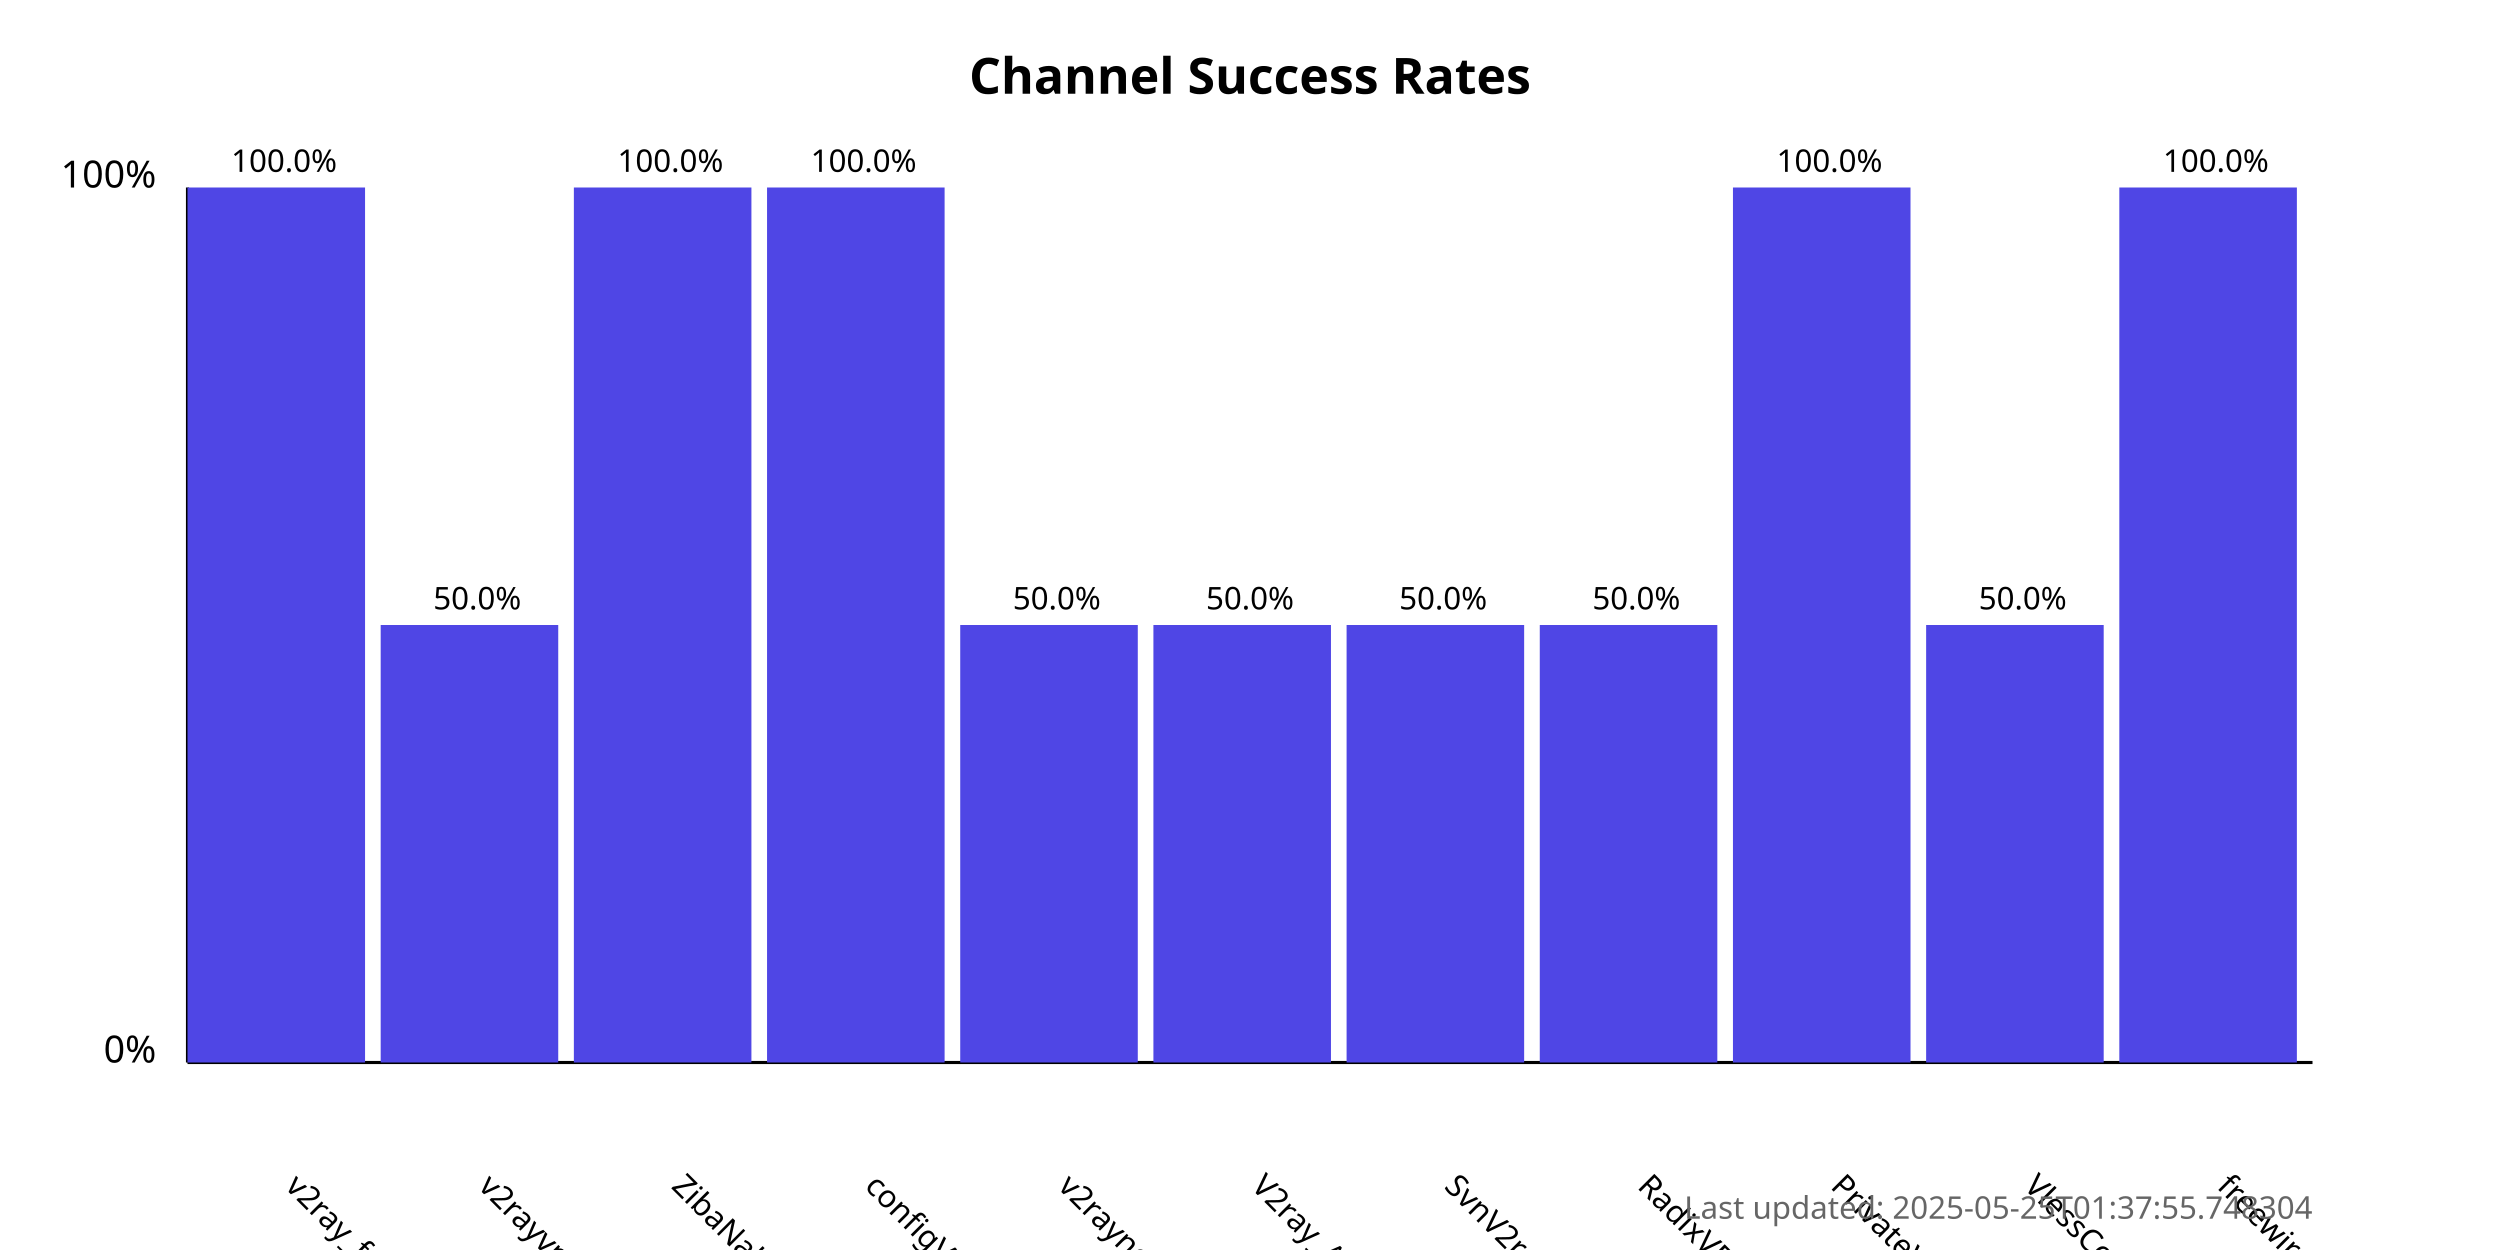
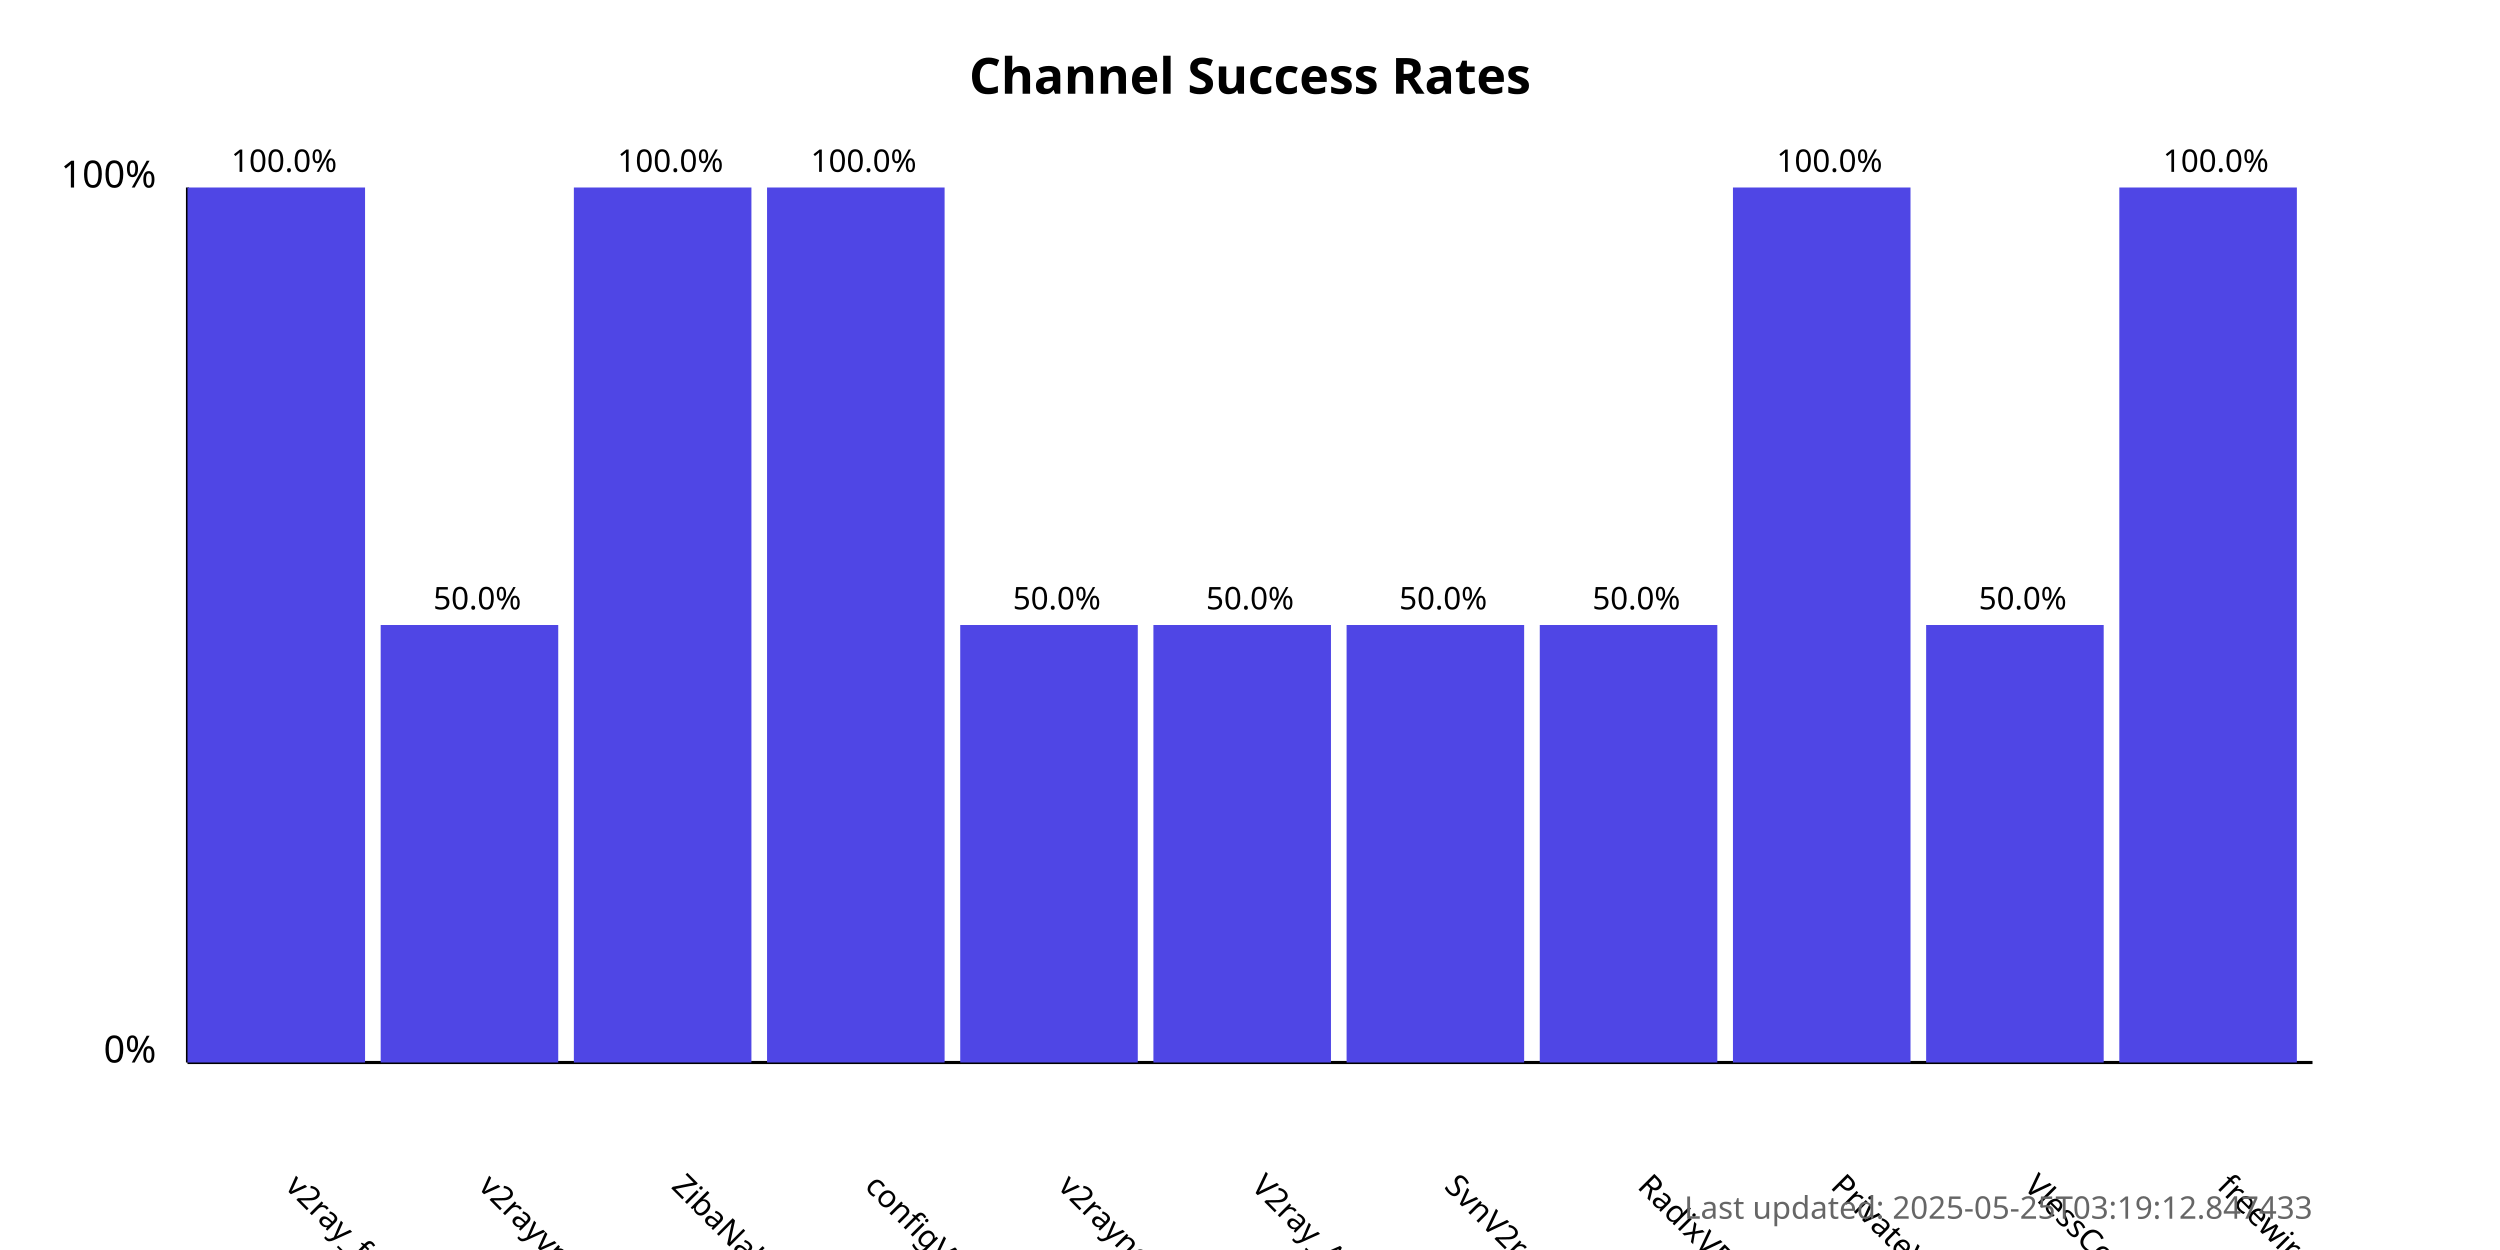
<svg xmlns="http://www.w3.org/2000/svg" width="800" height="400">
  <style>
            .chart-title { font: bold 16px sans-serif; }
            .axis-label { font: 12px sans-serif; }
            .tick-label { font: 10px sans-serif; }
            .bar { fill: #4f46e5; }
            .bar:hover { fill: #6366f1; }
            .timestamp { font: 10px sans-serif; fill: #666; }
        </style>
  <text x="400.0" y="30" text-anchor="middle" class="chart-title">
            Channel Success Rates
        </text>
  <line x1="60" y1="340" x2="60" y2="60" stroke="black" stroke-width="1" />
  <line x1="60" y1="340" x2="740" y2="340" stroke="black" stroke-width="1" />
  <text x="50" y="340" text-anchor="end" class="axis-label">0%</text>
  <text x="50" y="60" text-anchor="end" class="axis-label">100%</text>
  <g>
    <rect x="60" y="60.0" width="56.818" height="280.0" class="bar" />
    <text x="90.909" y="380" transform="rotate(45, 90.90909, 380)" text-anchor="start" class="tick-label">
                v2ray_free_conf
            </text>
    <text x="90.909" y="55.0" text-anchor="middle" class="tick-label">
                100.0%
            </text>
  </g>
  <g>
    <rect x="121.818" y="200.0" width="56.818" height="140.0" class="bar" />
    <text x="152.727" y="380" transform="rotate(45, 152.7273, 380)" text-anchor="start" class="tick-label">
                v2rayvpno
            </text>
    <text x="152.727" y="195.0" text-anchor="middle" class="tick-label">
                50.0%
            </text>
  </g>
  <g>
    <rect x="183.636" y="60.0" width="56.818" height="280.0" class="bar" />
    <text x="214.545" y="380" transform="rotate(45, 214.5455, 380)" text-anchor="start" class="tick-label">
                ZibaNabz
            </text>
    <text x="214.545" y="55.0" text-anchor="middle" class="tick-label">
                100.0%
            </text>
  </g>
  <g>
    <rect x="245.455" y="60.0" width="56.818" height="280.0" class="bar" />
    <text x="276.364" y="380" transform="rotate(45, 276.3636, 380)" text-anchor="start" class="tick-label">
                configV2rayForFree
            </text>
    <text x="276.364" y="55.0" text-anchor="middle" class="tick-label">
                100.0%
            </text>
  </g>
  <g>
    <rect x="307.273" y="200.0" width="56.818" height="140.0" class="bar" />
    <text x="338.182" y="380" transform="rotate(45, 338.1818, 380)" text-anchor="start" class="tick-label">
                v2rayngvpn
            </text>
    <text x="338.182" y="195.0" text-anchor="middle" class="tick-label">
                50.0%
            </text>
  </g>
  <g>
    <rect x="369.091" y="200.0" width="56.818" height="140.0" class="bar" />
    <text x="400.0" y="380" transform="rotate(45, 400.0, 380)" text-anchor="start" class="tick-label">
                V2ray_Alpha
            </text>
    <text x="400.0" y="195.0" text-anchor="middle" class="tick-label">
                50.0%
            </text>
  </g>
  <g>
    <rect x="430.909" y="200.0" width="56.818" height="140.0" class="bar" />
    <text x="461.818" y="380" transform="rotate(45, 461.8182, 380)" text-anchor="start" class="tick-label">
                SvnV2ray
            </text>
    <text x="461.818" y="195.0" text-anchor="middle" class="tick-label">
                50.0%
            </text>
  </g>
  <g>
    <rect x="492.727" y="200.0" width="56.818" height="140.0" class="bar" />
    <text x="523.636" y="380" transform="rotate(45, 523.6364, 380)" text-anchor="start" class="tick-label">
                RadixVPN
            </text>
    <text x="523.636" y="195.0" text-anchor="middle" class="tick-label">
                50.0%
            </text>
  </g>
  <g>
    <rect x="554.545" y="60.0" width="56.818" height="280.0" class="bar" />
    <text x="585.455" y="380" transform="rotate(45, 585.4545, 380)" text-anchor="start" class="tick-label">
                PrivateVPNs
            </text>
    <text x="585.455" y="55.0" text-anchor="middle" class="tick-label">
                100.0%
            </text>
  </g>
  <g>
    <rect x="616.364" y="200.0" width="56.818" height="140.0" class="bar" />
    <text x="647.273" y="380" transform="rotate(45, 647.2727, 380)" text-anchor="start" class="tick-label">
                VlessConfig
            </text>
    <text x="647.273" y="195.0" text-anchor="middle" class="tick-label">
                50.0%
            </text>
  </g>
  <g>
    <rect x="678.182" y="60.0" width="56.818" height="280.0" class="bar" />
    <text x="709.091" y="380" transform="rotate(45, 709.0909, 380)" text-anchor="start" class="tick-label">
                freewireguard
            </text>
    <text x="709.091" y="55.0" text-anchor="middle" class="tick-label">
                100.0%
            </text>
  </g>
  <text x="740" y="390" text-anchor="end" class="timestamp">
-             Last updated: 2025-05-25T01:37:55.748304
+             Last updated: 2025-05-25T03:19:12.847433
        </text>
</svg>
